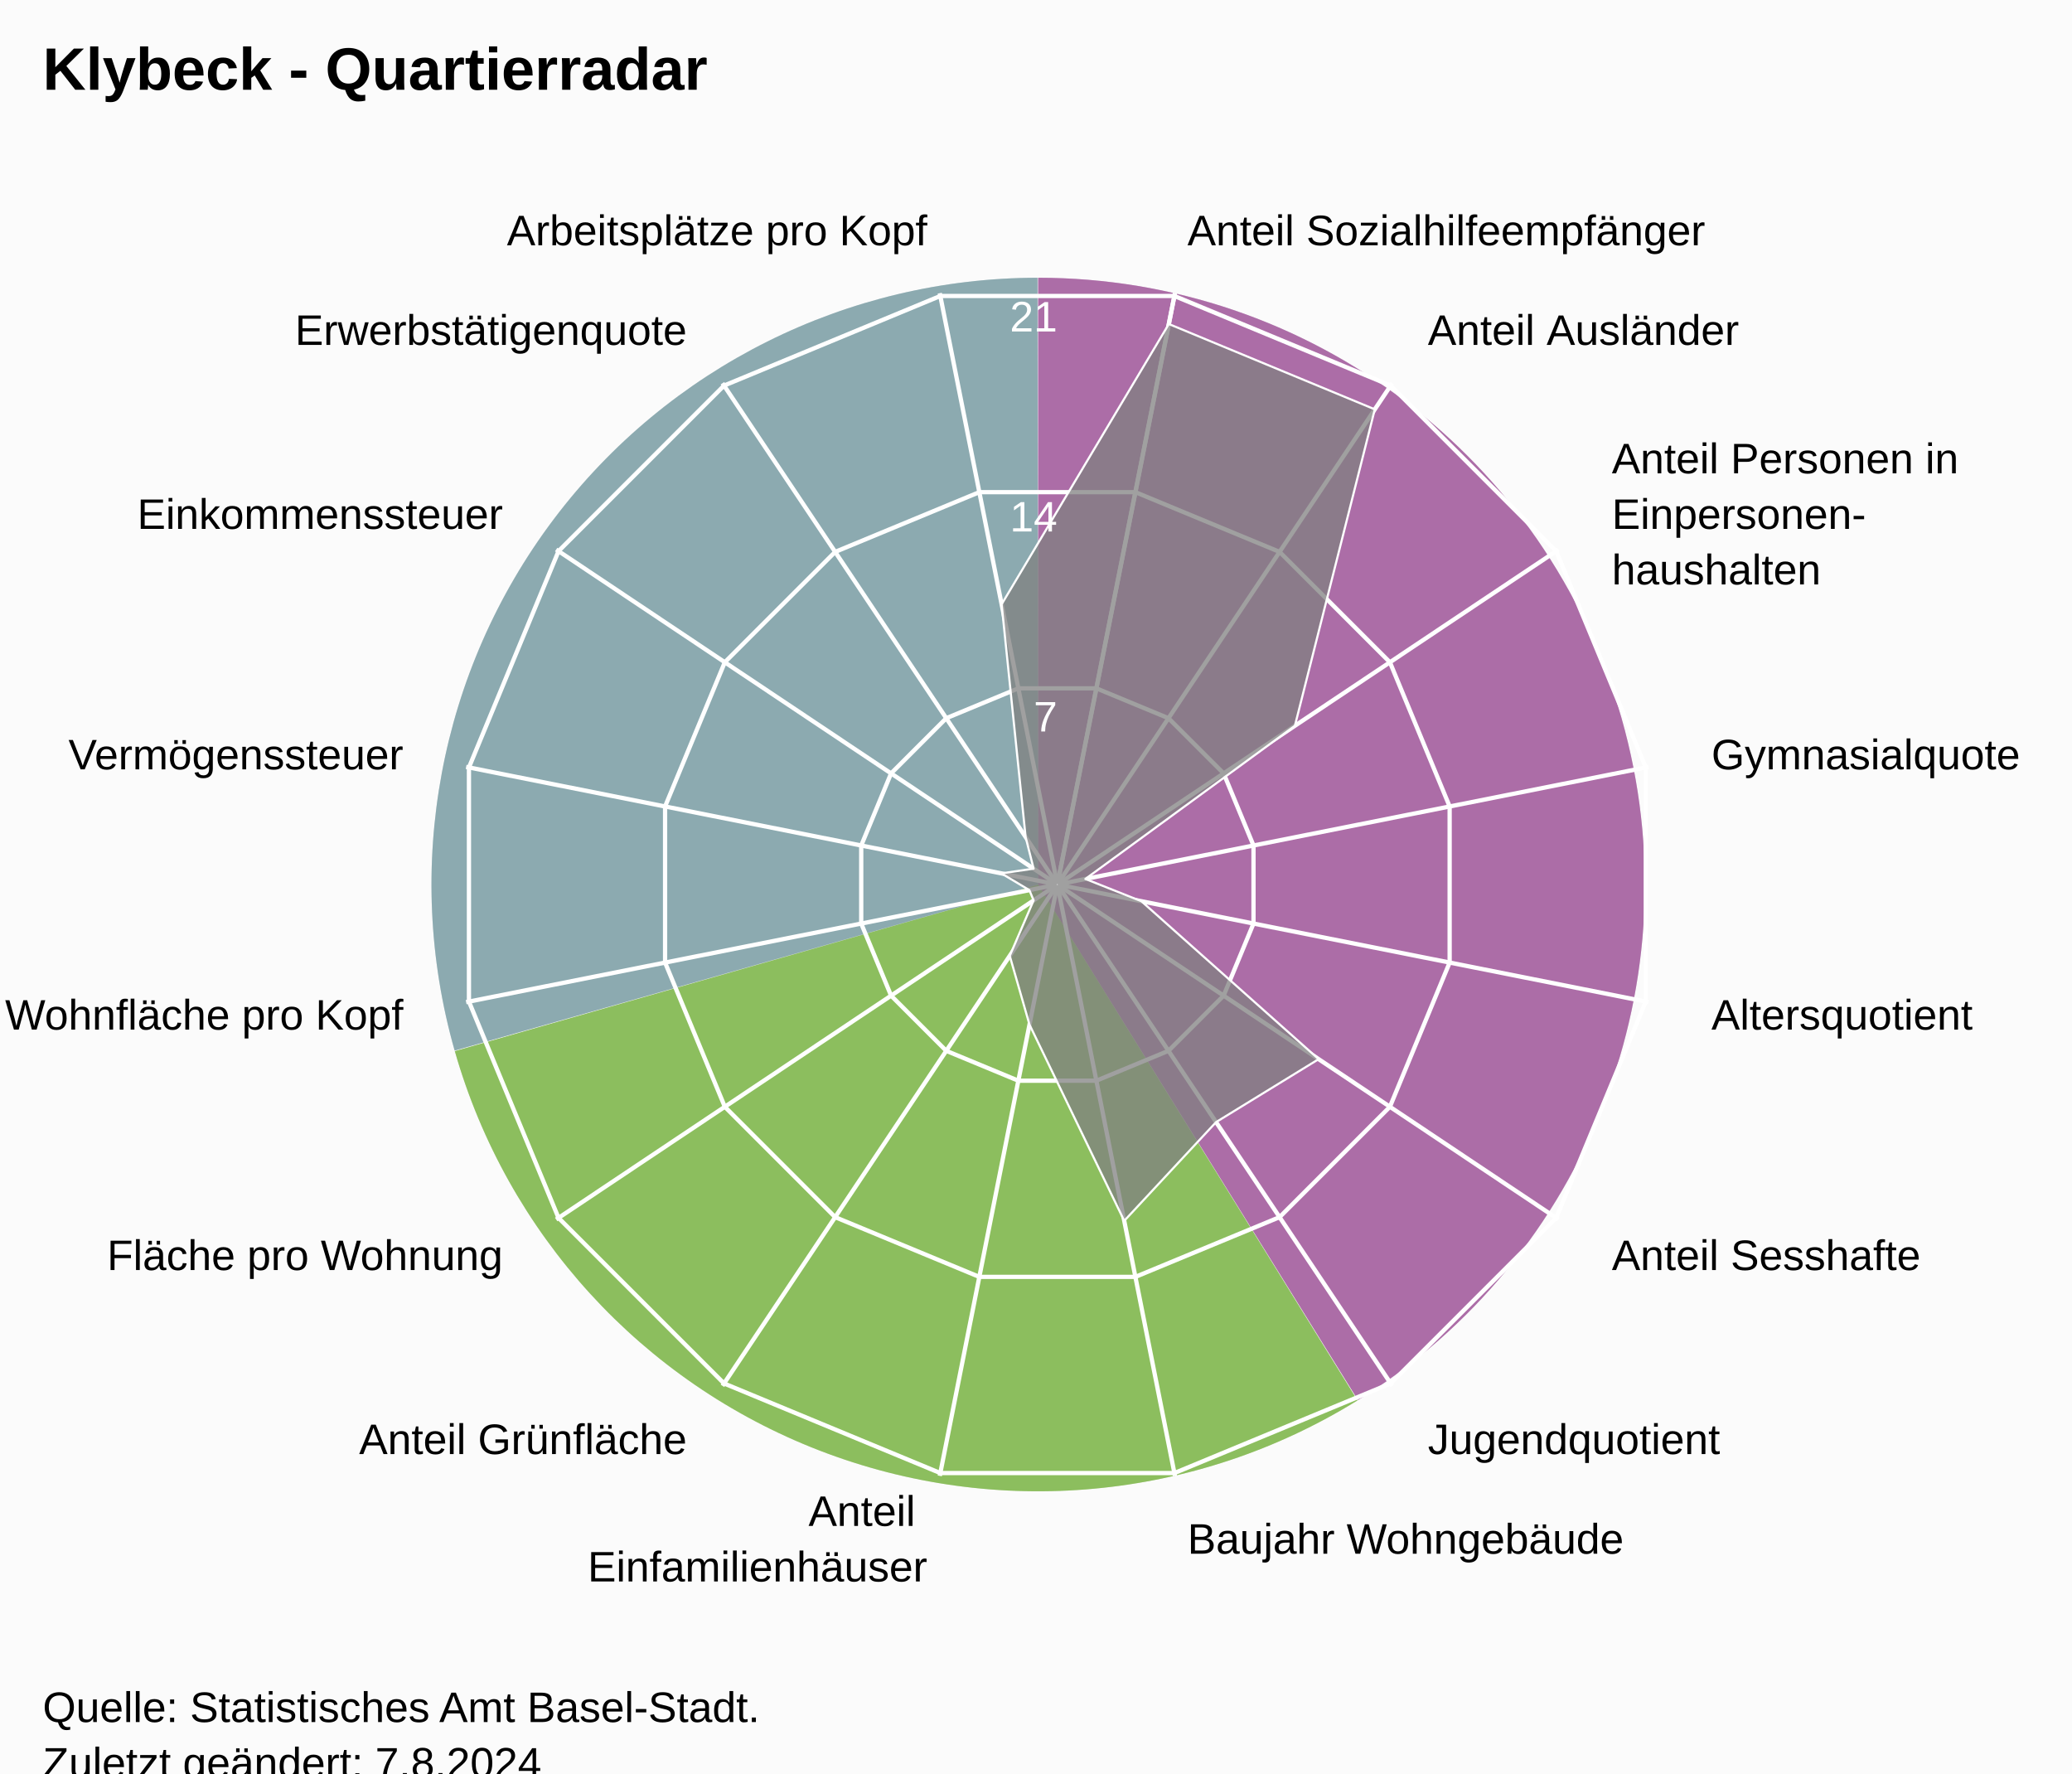
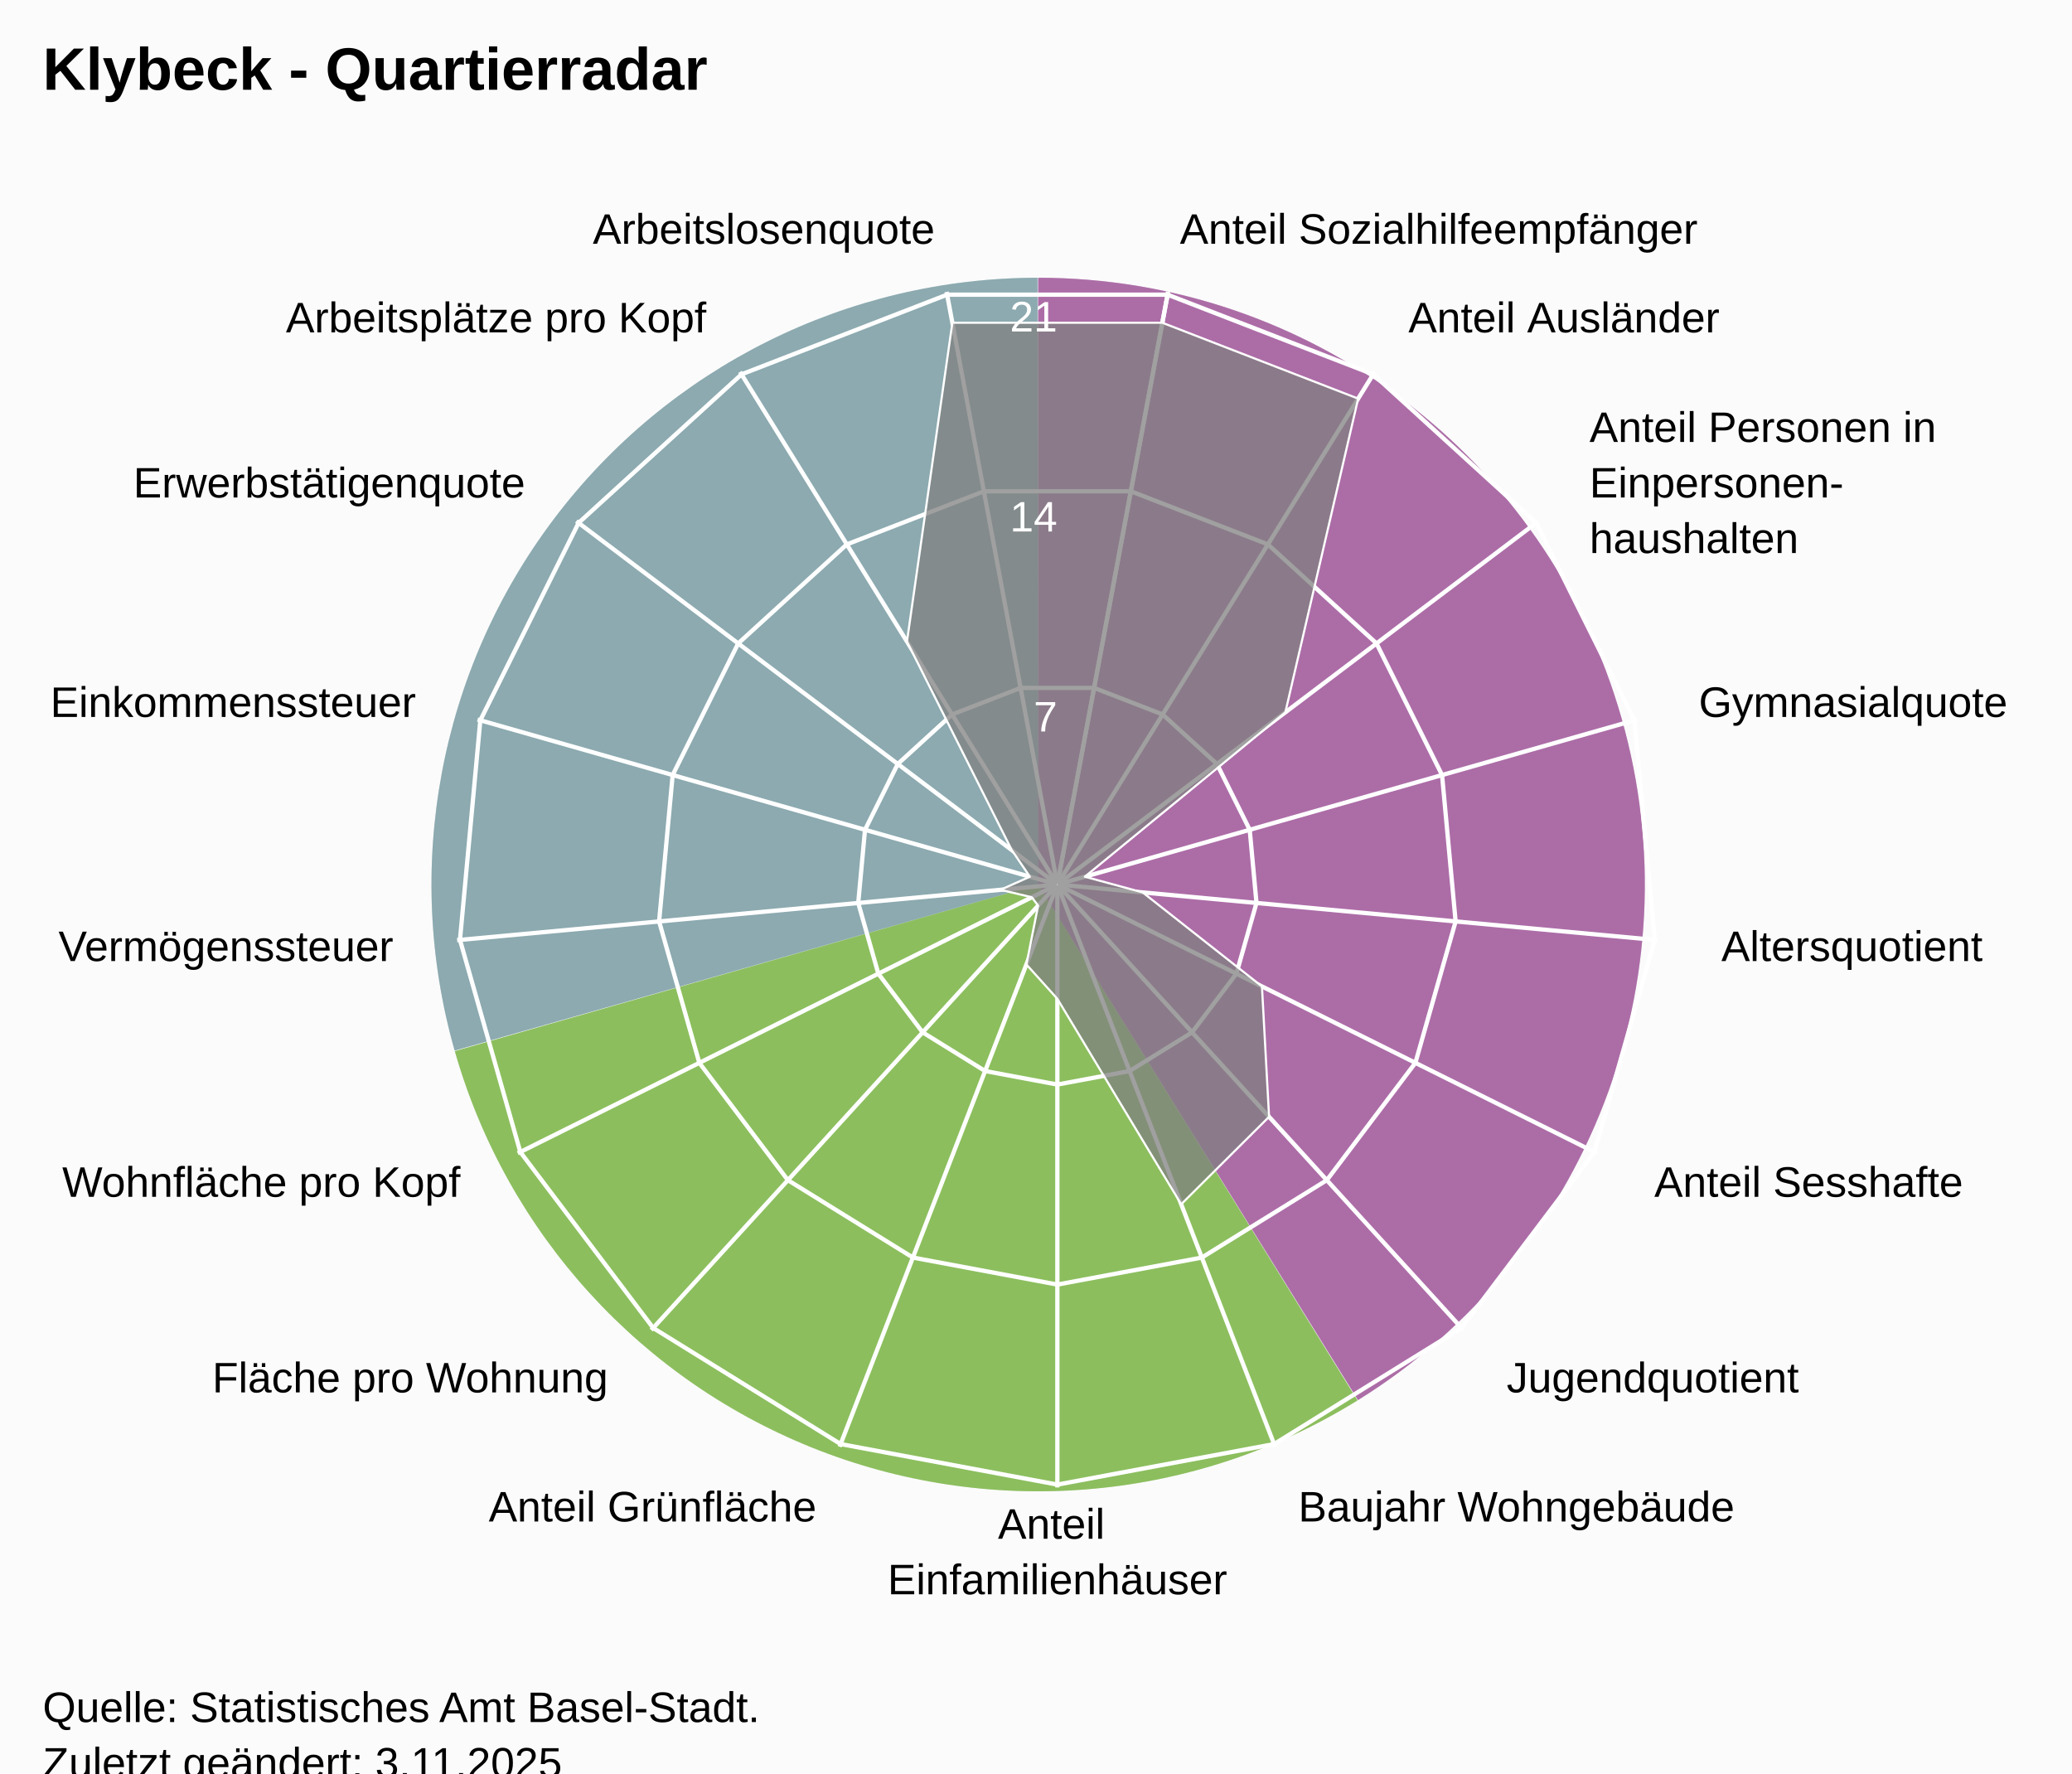
<svg xmlns="http://www.w3.org/2000/svg" version="1.1" class="highcharts-root" style="font-family:Arial;font-size:12px;" viewBox="0 0 485 415">
  <defs>
-     <clipPath id="highcharts-eblga5a-24-">
+     <clipPath id="highcharts-pl3tij4-25-">
      <rect x="0" y="0" width="455" height="332" fill="none" />
    </clipPath>
-     <clipPath id="highcharts-eblga5a-42">
+     <clipPath id="highcharts-pl3tij4-44">
      <circle cx="227.5" cy="166" r="141.1" />
    </clipPath>
-     <clipPath id="highcharts-eblga5a-43-">
+     <clipPath id="highcharts-pl3tij4-45-">
      <rect x="20" y="41" width="455" height="332" fill="none" />
    </clipPath>
  </defs>
  <rect fill="#fbfbfb" class="highcharts-background" x="0" y="0" width="485" height="428" rx="0" ry="0" />
  <rect fill="none" class="highcharts-plot-background" x="20" y="41" width="455" height="332" />
  <path fill="#923F8D" d="M 243 65 A 142 142 0 0 1 317.874 327.656 L 243 207 A 0 0 0 0 0 243 207 Z" fill-opacity="0.5" />
  <path fill="#68AB2B" d="M 317.753 327.731 A 142 142 0 0 1 106.46 245.997 L 243 207 A 0 0 0 0 0 243 207 Z" fill-opacity="0.5" />
  <path fill="#689199" d="M 106.421 245.86 A 142 142 0 0 1 242.858 65 L 243 207 A 0 0 0 0 0 243 207 Z" fill-opacity="0.5" />
  <path fill="#923F8D" d="M 243 65 A 142 142 0 0 1 317.874 327.656 L 243 207 A 0 0 0 0 0 243 207 Z" fill-opacity="0.5" />
  <path fill="#68AB2B" d="M 317.753 327.731 A 142 142 0 0 1 106.46 245.997 L 243 207 A 0 0 0 0 0 243 207 Z" fill-opacity="0.5" />
  <path fill="#689199" d="M 106.421 245.86 A 142 142 0 0 1 242.858 65 L 243 207 A 0 0 0 0 0 243 207 Z" fill-opacity="0.5" />
  <g class="highcharts-pane-group" data-z-index="0" />
  <g class="highcharts-grid highcharts-xaxis-grid" data-z-index="1">
-     <path fill="none" stroke="white" stroke-width="1" data-z-index="1" class="highcharts-grid-line" d="M 247.5 207 L 275.027 68.611" opacity="1" />
-     <path fill="none" stroke="white" stroke-width="1" data-z-index="1" class="highcharts-grid-line" d="M 247.5 207 L 325.891 89.68" opacity="1" />
-     <path fill="none" stroke="white" stroke-width="1" data-z-index="1" class="highcharts-grid-line" d="M 247.5 207 L 364.82 128.609" opacity="1" />
-     <path fill="none" stroke="white" stroke-width="1" data-z-index="1" class="highcharts-grid-line" d="M 247.5 207 L 385.889 179.473" opacity="1" />
-     <path fill="none" stroke="white" stroke-width="1" data-z-index="1" class="highcharts-grid-line" d="M 247.5 207 L 385.889 234.527" opacity="1" />
-     <path fill="none" stroke="white" stroke-width="1" data-z-index="1" class="highcharts-grid-line" d="M 247.5 207 L 364.82 285.391" opacity="1" />
-     <path fill="none" stroke="white" stroke-width="1" data-z-index="1" class="highcharts-grid-line" d="M 247.5 207 L 325.891 324.32" opacity="1" />
-     <path fill="none" stroke="white" stroke-width="1" data-z-index="1" class="highcharts-grid-line" d="M 247.5 207 L 275.027 345.389" opacity="1" />
-     <path fill="none" stroke="white" stroke-width="1" data-z-index="1" class="highcharts-grid-line" d="M 247.5 207 L 219.973 345.389" opacity="1" />
-     <path fill="none" stroke="white" stroke-width="1" data-z-index="1" class="highcharts-grid-line" d="M 247.5 207 L 169.109 324.32" opacity="1" />
-     <path fill="none" stroke="white" stroke-width="1" data-z-index="1" class="highcharts-grid-line" d="M 247.5 207 L 130.18 285.391" opacity="1" />
-     <path fill="none" stroke="white" stroke-width="1" data-z-index="1" class="highcharts-grid-line" d="M 247.5 207 L 109.111 234.527" opacity="1" />
-     <path fill="none" stroke="white" stroke-width="1" data-z-index="1" class="highcharts-grid-line" d="M 247.5 207 L 109.111 179.473" opacity="1" />
-     <path fill="none" stroke="white" stroke-width="1" data-z-index="1" class="highcharts-grid-line" d="M 247.5 207 L 130.18 128.609" opacity="1" />
-     <path fill="none" stroke="white" stroke-width="1" data-z-index="1" class="highcharts-grid-line" d="M 247.5 207 L 169.109 89.68" opacity="1" />
-     <path fill="none" stroke="white" stroke-width="1" data-z-index="1" class="highcharts-grid-line" d="M 247.5 207 L 219.973 68.611" opacity="1" />
-     <path fill="none" stroke="white" stroke-width="1" data-z-index="1" class="highcharts-grid-line" d="M 247.5 207 L 275.027 68.611" opacity="1" />
+     <path fill="none" stroke="white" stroke-width="1" data-z-index="1" class="highcharts-grid-line" d="M 247.5 207 L 273.427 68.302" opacity="1" />
+     <path fill="none" stroke="white" stroke-width="1" data-z-index="1" class="highcharts-grid-line" d="M 247.5 207 L 321.78 87.034" opacity="1" />
+     <path fill="none" stroke="white" stroke-width="1" data-z-index="1" class="highcharts-grid-line" d="M 247.5 207 L 360.1 121.968" opacity="1" />
+     <path fill="none" stroke="white" stroke-width="1" data-z-index="1" class="highcharts-grid-line" d="M 247.5 207 L 383.214 168.386" opacity="1" />
+     <path fill="none" stroke="white" stroke-width="1" data-z-index="1" class="highcharts-grid-line" d="M 247.5 207 L 387.998 220.019" opacity="1" />
+     <path fill="none" stroke="white" stroke-width="1" data-z-index="1" class="highcharts-grid-line" d="M 247.5 207 L 373.808 269.894" opacity="1" />
+     <path fill="none" stroke="white" stroke-width="1" data-z-index="1" class="highcharts-grid-line" d="M 247.5 207 L 342.558 311.274" opacity="1" />
+     <path fill="none" stroke="white" stroke-width="1" data-z-index="1" class="highcharts-grid-line" d="M 247.5 207 L 298.471 338.572" opacity="1" />
+     <path fill="none" stroke="white" stroke-width="1" data-z-index="1" class="highcharts-grid-line" d="M 247.5 207 L 247.5 348.1" opacity="1" />
+     <path fill="none" stroke="white" stroke-width="1" data-z-index="1" class="highcharts-grid-line" d="M 247.5 207 L 196.529 338.572" opacity="1" />
+     <path fill="none" stroke="white" stroke-width="1" data-z-index="1" class="highcharts-grid-line" d="M 247.5 207 L 152.442 311.274" opacity="1" />
+     <path fill="none" stroke="white" stroke-width="1" data-z-index="1" class="highcharts-grid-line" d="M 247.5 207 L 121.192 269.894" opacity="1" />
+     <path fill="none" stroke="white" stroke-width="1" data-z-index="1" class="highcharts-grid-line" d="M 247.5 207 L 107.002 220.019" opacity="1" />
+     <path fill="none" stroke="white" stroke-width="1" data-z-index="1" class="highcharts-grid-line" d="M 247.5 207 L 111.786 168.386" opacity="1" />
+     <path fill="none" stroke="white" stroke-width="1" data-z-index="1" class="highcharts-grid-line" d="M 247.5 207 L 134.9 121.968" opacity="1" />
+     <path fill="none" stroke="white" stroke-width="1" data-z-index="1" class="highcharts-grid-line" d="M 247.5 207 L 173.22 87.034" opacity="1" />
+     <path fill="none" stroke="white" stroke-width="1" data-z-index="1" class="highcharts-grid-line" d="M 247.5 207 L 221.573 68.302" opacity="1" />
+     <path fill="none" stroke="white" stroke-width="1" data-z-index="1" class="highcharts-grid-line" d="M 247.5 207 L 273.427 68.302" opacity="1" />
  </g>
  <g class="highcharts-grid highcharts-yaxis-grid" data-z-index="1">
-     <path fill="none" stroke="white" stroke-width="1" data-z-index="1" class="highcharts-grid-line" d="M 247.5 207 L 247.5 207 L 247.5 207 L 247.5 207 L 247.5 207 L 247.5 207 L 247.5 207 L 247.5 207 L 247.5 207 L 247.5 207 L 247.5 207 L 247.5 207 L 247.5 207 L 247.5 207 L 247.5 207 L 247.5 207 L 247.5 207 L 247.5 207" opacity="1" />
-     <path fill="none" stroke="white" stroke-width="1" data-z-index="1" class="highcharts-grid-line" d="M 256.632 161.089 L 273.506 168.079 L 286.421 180.994 L 293.411 197.868 L 293.411 216.132 L 286.421 233.006 L 273.506 245.921 L 256.632 252.911 L 238.368 252.911 L 221.494 245.921 L 208.579 233.006 L 201.589 216.132 L 201.589 197.868 L 208.579 180.994 L 221.494 168.079 L 238.368 161.089 L 256.632 161.089 L 256.632 161.089" opacity="1" />
-     <path fill="none" stroke="white" stroke-width="1" data-z-index="1" class="highcharts-grid-line" d="M 265.765 115.178 L 299.513 129.157 L 325.343 154.987 L 339.322 188.735 L 339.322 225.265 L 325.343 259.013 L 299.513 284.843 L 265.765 298.822 L 229.235 298.822 L 195.487 284.843 L 169.657 259.013 L 155.678 225.265 L 155.678 188.735 L 169.657 154.987 L 195.487 129.157 L 229.235 115.178 L 265.765 115.178 L 265.765 115.178" opacity="1" />
-     <path fill="none" stroke="white" stroke-width="1" data-z-index="1" class="highcharts-grid-line" d="M 274.897 69.267 L 325.519 90.236 L 364.264 128.981 L 385.233 179.603 L 385.233 234.397 L 364.264 285.019 L 325.519 323.764 L 274.897 344.733 L 220.103 344.733 L 169.481 323.764 L 130.736 285.019 L 109.767 234.397 L 109.767 179.603 L 130.736 128.981 L 169.481 90.236 L 220.103 69.267 L 274.897 69.267 L 274.897 69.267" opacity="1" />
+     <path fill="none" stroke="white" stroke-width="1" data-z-index="1" class="highcharts-grid-line" d="M 247.5 207 L 247.5 207 L 247.5 207 L 247.5 207 L 247.5 207 L 247.5 207 L 247.5 207 L 247.5 207 L 247.5 207 L 247.5 207 L 247.5 207 L 247.5 207 L 247.5 207 L 247.5 207 L 247.5 207 L 247.5 207 L 247.5 207 L 247.5 207 L 247.5 207" opacity="1" />
+     <path fill="none" stroke="white" stroke-width="1" data-z-index="1" class="highcharts-grid-line" d="M 256.101 160.987 L 272.143 167.201 L 284.856 178.79 L 292.523 194.19 L 294.111 211.319 L 289.403 227.865 L 279.036 241.593 L 264.41 250.649 L 247.5 253.81 L 230.59 250.649 L 215.964 241.593 L 205.597 227.865 L 200.889 211.319 L 202.477 194.19 L 210.144 178.79 L 222.857 167.201 L 238.899 160.987 L 256.101 160.987 L 256.101 160.987" opacity="1" />
+     <path fill="none" stroke="white" stroke-width="1" data-z-index="1" class="highcharts-grid-line" d="M 264.703 114.973 L 296.785 127.402 L 322.211 150.581 L 337.547 181.379 L 340.721 215.638 L 331.306 248.73 L 310.572 276.187 L 281.32 294.299 L 247.5 300.621 L 213.68 294.299 L 184.428 276.187 L 163.694 248.73 L 154.279 215.638 L 157.453 181.379 L 172.789 150.581 L 198.215 127.402 L 230.297 114.973 L 264.703 114.973 L 264.703 114.973" opacity="1" />
+     <path fill="none" stroke="white" stroke-width="1" data-z-index="1" class="highcharts-grid-line" d="M 273.304 68.96 L 321.428 87.603 L 359.567 122.371 L 382.57 168.569 L 387.332 219.957 L 373.209 269.596 L 342.108 310.78 L 298.23 337.948 L 247.5 347.431 L 196.77 337.948 L 152.892 310.78 L 121.791 269.596 L 107.668 219.957 L 112.43 168.569 L 135.433 122.371 L 173.572 87.603 L 221.696 68.96 L 273.304 68.96 L 273.304 68.96" opacity="1" />
  </g>
  <rect fill="none" class="highcharts-plot-border" data-z-index="1" x="20" y="41" width="455" height="332" />
  <g class="highcharts-axis highcharts-xaxis" data-z-index="2">
    <path fill="none" class="highcharts-axis-line" data-z-index="7" d="M 247.5 65.9 A 141.1 141.1 0 1 1 247.359 65.9 M 247.5 207 A 0 0 0 1 0 247.5 207" />
  </g>
  <g class="highcharts-axis highcharts-yaxis" data-z-index="2">
    <path fill="none" class="highcharts-axis-line" data-z-index="7" d="M 247.5 207 L 247.5 65.9" />
  </g>
  <g class="highcharts-series-group" data-z-index="3">
-     <g class="highcharts-series highcharts-series-0 highcharts-area-series" data-z-index="0.1" opacity="1" transform="translate(20,41) scale(1 1)" clip-path="url(#highcharts-eblga5a-42)">
-       <path fill="rgb(128,128,128)" fill-opacity="0.75" d="M 253.592 34.826 L 301.804 54.796 L 283.102 128.848 L 234.059 164.695 L 247.176 169.914 L 288.662 206.867 L 264.652 221.602 L 243.155 244.705 L 220.977 198.794 L 216.354 182.681 L 221.94 169.715 L 220.941 167.305 L 214.383 163.391 L 221.94 162.285 L 220.07 154.88 L 214.454 100.413 L 253.592 34.826 L 227.52 165.902 L 227.48 165.902 L 227.444 165.917 L 227.417 165.944 L 227.402 165.98 L 227.402 166.02 L 227.417 166.056 L 227.444 166.083 L 227.48 166.098 L 227.52 166.098 L 227.556 166.083 L 227.583 166.056 L 227.598 166.02 L 227.598 165.98 L 227.583 165.944 L 227.556 165.917 L 227.52 165.902" class="highcharts-area" data-z-index="0" />
-       <path fill="none" d="M 253.592 34.826 L 301.804 54.796 L 283.102 128.848 L 234.059 164.695 L 247.176 169.914 L 288.662 206.867 L 264.652 221.602 L 243.155 244.705 L 220.977 198.794 L 216.354 182.681 L 221.94 169.715 L 220.941 167.305 L 214.383 163.391 L 221.94 162.285 L 220.07 154.88 L 214.454 100.413 L 253.592 34.826" class="highcharts-graph" data-z-index="1" stroke="white" stroke-width="0.5" stroke-linejoin="round" stroke-linecap="round" />
+     <g class="highcharts-series highcharts-series-0 highcharts-area-series" data-z-index="0.1" opacity="1" transform="translate(20,41) scale(1 1)" clip-path="url(#highcharts-pl3tij4-44)">
+       <path fill="rgb(128,128,128)" fill-opacity="0.75" d="M 252.075 34.533 L 297.907 52.288 L 280.865 125.701 L 233.932 164.17 L 247.476 167.851 L 275.389 189.846 L 277.057 220.361 L 256.488 240.828 L 227.5 192.749 L 220.253 184.707 L 222.995 170.942 L 221.514 168.981 L 214.183 167.234 L 221.068 164.17 L 216.827 157.94 L 192.296 109.144 L 202.925 34.533 L 252.075 34.533 L 227.518 165.902 L 227.482 165.902 L 227.447 165.915 L 227.42 165.94 L 227.404 165.973 L 227.4 166.009 L 227.41 166.045 L 227.433 166.074 L 227.464 166.093 L 227.5 166.1 L 227.536 166.093 L 227.567 166.074 L 227.59 166.045 L 227.6 166.009 L 227.596 165.973 L 227.58 165.94 L 227.553 165.915 L 227.518 165.902" class="highcharts-area" data-z-index="0" />
+       <path fill="none" d="M 252.075 34.533 L 297.907 52.288 L 280.865 125.701 L 233.932 164.17 L 247.476 167.851 L 275.389 189.846 L 277.057 220.361 L 256.488 240.828 L 227.5 192.749 L 220.253 184.707 L 222.995 170.942 L 221.514 168.981 L 214.183 167.234 L 221.068 164.17 L 216.827 157.94 L 192.296 109.144 L 202.925 34.533 L 252.075 34.533" class="highcharts-graph" data-z-index="1" stroke="white" stroke-width="0.5" stroke-linejoin="round" stroke-linecap="round" />
    </g>
    <g class="highcharts-markers highcharts-series-0 highcharts-area-series" data-z-index="0.1" opacity="1" transform="translate(20,41) scale(1 1)" clip-path="none" />
  </g>
  <text x="10" text-anchor="start" class="highcharts-title" data-z-index="4" style="color:#000000;font-size:14px;font-weight:bold;font-family:Arial;fill:#000000;" y="21">
    <tspan>Klybeck - Quartierradar</tspan>
  </text>
  <text x="10" text-anchor="start" class="highcharts-subtitle" data-z-index="4" style="color:#000000;font-size:12px;font-weight:normal;font-family:Arial;fill:#000000;" y="40" />
  <text x="10" text-anchor="start" class="highcharts-caption" data-z-index="4" style="color:#666666;fill:#666666;" y="385" />
  <g class="highcharts-axis-labels highcharts-xaxis-labels" data-z-index="7">
-     <text x="277.954" style="color:#000000;cursor:default;font-size:10px;fill:#000000;" transform="translate(0,0)" text-anchor="start" y="57.399" opacity="1">
+     <text x="276.183" style="color:#000000;cursor:default;font-size:10px;fill:#000000;" transform="translate(0,0)" text-anchor="start" y="57.058" opacity="1">
      <tspan>Anteil Sozialhilfeempfänger</tspan>
    </text>
-     <text x="334.225" style="color:#000000;cursor:default;font-size:10px;fill:#000000;" transform="translate(0,0)" text-anchor="start" y="80.708" opacity="1">
+     <text x="329.676" style="color:#000000;cursor:default;font-size:10px;fill:#000000;" transform="translate(0,0)" text-anchor="start" y="77.781" opacity="1">
      <tspan>Anteil Ausländer</tspan>
    </text>
-     <text x="377.292" style="color:#000000;cursor:default;font-size:10px;fill:#000000;" transform="translate(0,0)" text-anchor="start" y="110.775" opacity="1">
+     <text x="372.07" style="color:#000000;cursor:default;font-size:10px;fill:#000000;" transform="translate(0,0)" text-anchor="start" y="103.429" opacity="1">
      <tspan>Anteil Personen in</tspan>
-       <tspan dy="13" x="377.292">Einpersonen-</tspan>
-       <tspan dy="13" x="377.292">haushalten</tspan>
+       <tspan dy="13" x="372.07">Einpersonen-</tspan>
+       <tspan dy="13" x="372.07">haushalten</tspan>
    </text>
-     <text x="400.601" style="color:#000000;cursor:default;font-size:10px;fill:#000000;" transform="translate(0,0)" text-anchor="start" y="180.046" opacity="1">
+     <text x="397.641" style="color:#000000;cursor:default;font-size:10px;fill:#000000;" transform="translate(0,0)" text-anchor="start" y="167.781" opacity="1">
      <tspan>Gymnasialquote</tspan>
    </text>
-     <text x="400.601" style="color:#000000;cursor:default;font-size:10px;fill:#000000;" transform="translate(0,0)" text-anchor="start" y="240.954" opacity="1">
+     <text x="402.934" style="color:#000000;cursor:default;font-size:10px;fill:#000000;" transform="translate(0,0)" text-anchor="start" y="224.903" opacity="1">
      <tspan>Altersquotient</tspan>
    </text>
-     <text x="377.292" style="color:#000000;cursor:default;font-size:10px;fill:#000000;" transform="translate(0,0)" text-anchor="start" y="297.225" opacity="1">
+     <text x="387.235" style="color:#000000;cursor:default;font-size:10px;fill:#000000;" transform="translate(0,0)" text-anchor="start" y="280.08" opacity="1">
      <tspan>Anteil Sesshafte</tspan>
    </text>
-     <text x="334.225" style="color:#000000;cursor:default;font-size:10px;fill:#000000;" transform="translate(0,0)" text-anchor="start" y="340.292" opacity="1">
+     <text x="352.664" style="color:#000000;cursor:default;font-size:10px;fill:#000000;" transform="translate(0,0)" text-anchor="start" y="325.859" opacity="1">
      <tspan>Jugendquotient</tspan>
    </text>
-     <text x="277.954" style="color:#000000;cursor:default;font-size:10px;fill:#000000;" transform="translate(0,0)" text-anchor="start" y="363.601" opacity="1">
+     <text x="303.89" style="color:#000000;cursor:default;font-size:10px;fill:#000000;" transform="translate(0,0)" text-anchor="start" y="356.059" opacity="1">
      <tspan>Baujahr Wohngebäude</tspan>
    </text>
-     <text x="217.046" style="color:#000000;cursor:default;font-size:10px;fill:#000000;" transform="translate(0,0)" text-anchor="end" y="357.101" opacity="1">
+     <text x="247.5" style="color:#000000;cursor:default;font-size:10px;fill:#000000;" transform="translate(0,0)" text-anchor="middle" y="360.1" opacity="1">
      <tspan>Anteil</tspan>
-       <tspan dy="13" x="217.046">Einfamilienhäuser</tspan>
+       <tspan dy="13" x="247.5">Einfamilienhäuser</tspan>
    </text>
-     <text x="160.775" style="color:#000000;cursor:default;font-size:10px;fill:#000000;" transform="translate(0,0)" text-anchor="end" y="340.292" opacity="1">
+     <text x="191.11" style="color:#000000;cursor:default;font-size:10px;fill:#000000;" transform="translate(0,0)" text-anchor="end" y="356.059" opacity="1">
      <tspan>Anteil Grünfläche</tspan>
    </text>
-     <text x="117.708" style="color:#000000;cursor:default;font-size:10px;fill:#000000;" transform="translate(0,0)" text-anchor="end" y="297.225" opacity="1">
+     <text x="142.336" style="color:#000000;cursor:default;font-size:10px;fill:#000000;" transform="translate(0,0)" text-anchor="end" y="325.859" opacity="1">
      <tspan>Fläche pro Wohnung</tspan>
    </text>
-     <text x="94.399" style="color:#000000;cursor:default;font-size:10px;fill:#000000;" transform="translate(0,0)" text-anchor="end" y="240.954" opacity="1">
+     <text x="107.765" style="color:#000000;cursor:default;font-size:10px;fill:#000000;" transform="translate(0,0)" text-anchor="end" y="280.08" opacity="1">
      <tspan>Wohnfläche pro Kopf</tspan>
    </text>
-     <text x="94.399" style="color:#000000;cursor:default;font-size:10px;fill:#000000;" transform="translate(0,0)" text-anchor="end" y="180.046" opacity="1">
+     <text x="92.066" style="color:#000000;cursor:default;font-size:10px;fill:#000000;" transform="translate(0,0)" text-anchor="end" y="224.903" opacity="1">
      <tspan>Vermögenssteuer</tspan>
    </text>
-     <text x="117.708" style="color:#000000;cursor:default;font-size:10px;fill:#000000;" transform="translate(0,0)" text-anchor="end" y="123.775" opacity="1">
+     <text x="97.359" style="color:#000000;cursor:default;font-size:10px;fill:#000000;" transform="translate(0,0)" text-anchor="end" y="167.781" opacity="1">
      <tspan>Einkommenssteuer</tspan>
    </text>
-     <text x="160.775" style="color:#000000;cursor:default;font-size:10px;fill:#000000;" transform="translate(0,0)" text-anchor="end" y="80.708" opacity="1">
+     <text x="122.93" style="color:#000000;cursor:default;font-size:10px;fill:#000000;" transform="translate(0,0)" text-anchor="end" y="116.429" opacity="1">
      <tspan>Erwerbstätigenquote</tspan>
    </text>
-     <text x="217.046" style="color:#000000;cursor:default;font-size:10px;fill:#000000;" transform="translate(0,0)" text-anchor="end" y="57.399" opacity="1">
+     <text x="165.324" style="color:#000000;cursor:default;font-size:10px;fill:#000000;" transform="translate(0,0)" text-anchor="end" y="77.781" opacity="1">
      <tspan>Arbeitsplätze pro Kopf</tspan>
    </text>
-     <text x="0" style="color:#000000;cursor:default;font-size:10px;fill:#000000;" transform="translate(0,0)" text-anchor="middle" y="-9999">16</text>
+     <text x="218.817" style="color:#000000;cursor:default;font-size:10px;fill:#000000;" transform="translate(0,0)" text-anchor="end" y="57.058" opacity="1">
+       <tspan>Arbeitslosenquote</tspan>
+     </text>
+     <text x="0" style="color:#000000;cursor:default;font-size:10px;fill:#000000;" transform="translate(0,0)" text-anchor="middle" y="-9999">17</text>
  </g>
  <g class="highcharts-axis-labels highcharts-yaxis-labels" data-z-index="7">
    <text x="0" style="color:white;cursor:default;font-size:10px;fill:white;" text-anchor="end" transform="translate(0,0)" y="-9999" opacity="0">
      <tspan>0</tspan>
    </text>
    <text x="247.5" style="color:white;cursor:default;font-size:10px;fill:white;" text-anchor="end" transform="translate(0,0)" y="171.19" opacity="1">
      <tspan>7</tspan>
    </text>
    <text x="247.5" style="color:white;cursor:default;font-size:10px;fill:white;" text-anchor="end" transform="translate(0,0)" y="124.379" opacity="1">
      <tspan>14</tspan>
    </text>
    <text x="247.5" style="color:white;cursor:default;font-size:10px;fill:white;" text-anchor="end" transform="translate(0,0)" y="77.569" opacity="1">
      <tspan>21</tspan>
    </text>
  </g>
  <text x="10" class="highcharts-credits" text-anchor="start" data-z-index="8" style="cursor:default;color:#000000;font-size:10px;fill:#000000;" y="403">
    <tspan>Quelle: Statistisches Amt Basel-Stadt.</tspan>
-     <tspan x="10" dy="13">Zuletzt geändert: 7.8.2024</tspan>
+     <tspan x="10" dy="13">Zuletzt geändert: 3.11.2025</tspan>
  </text>
-   <g class="highcharts-control-points" data-z-index="99" clip-path="url(#highcharts-eblga5a-43-)" />
+   <g class="highcharts-control-points" data-z-index="99" clip-path="url(#highcharts-pl3tij4-45-)" />
</svg>
